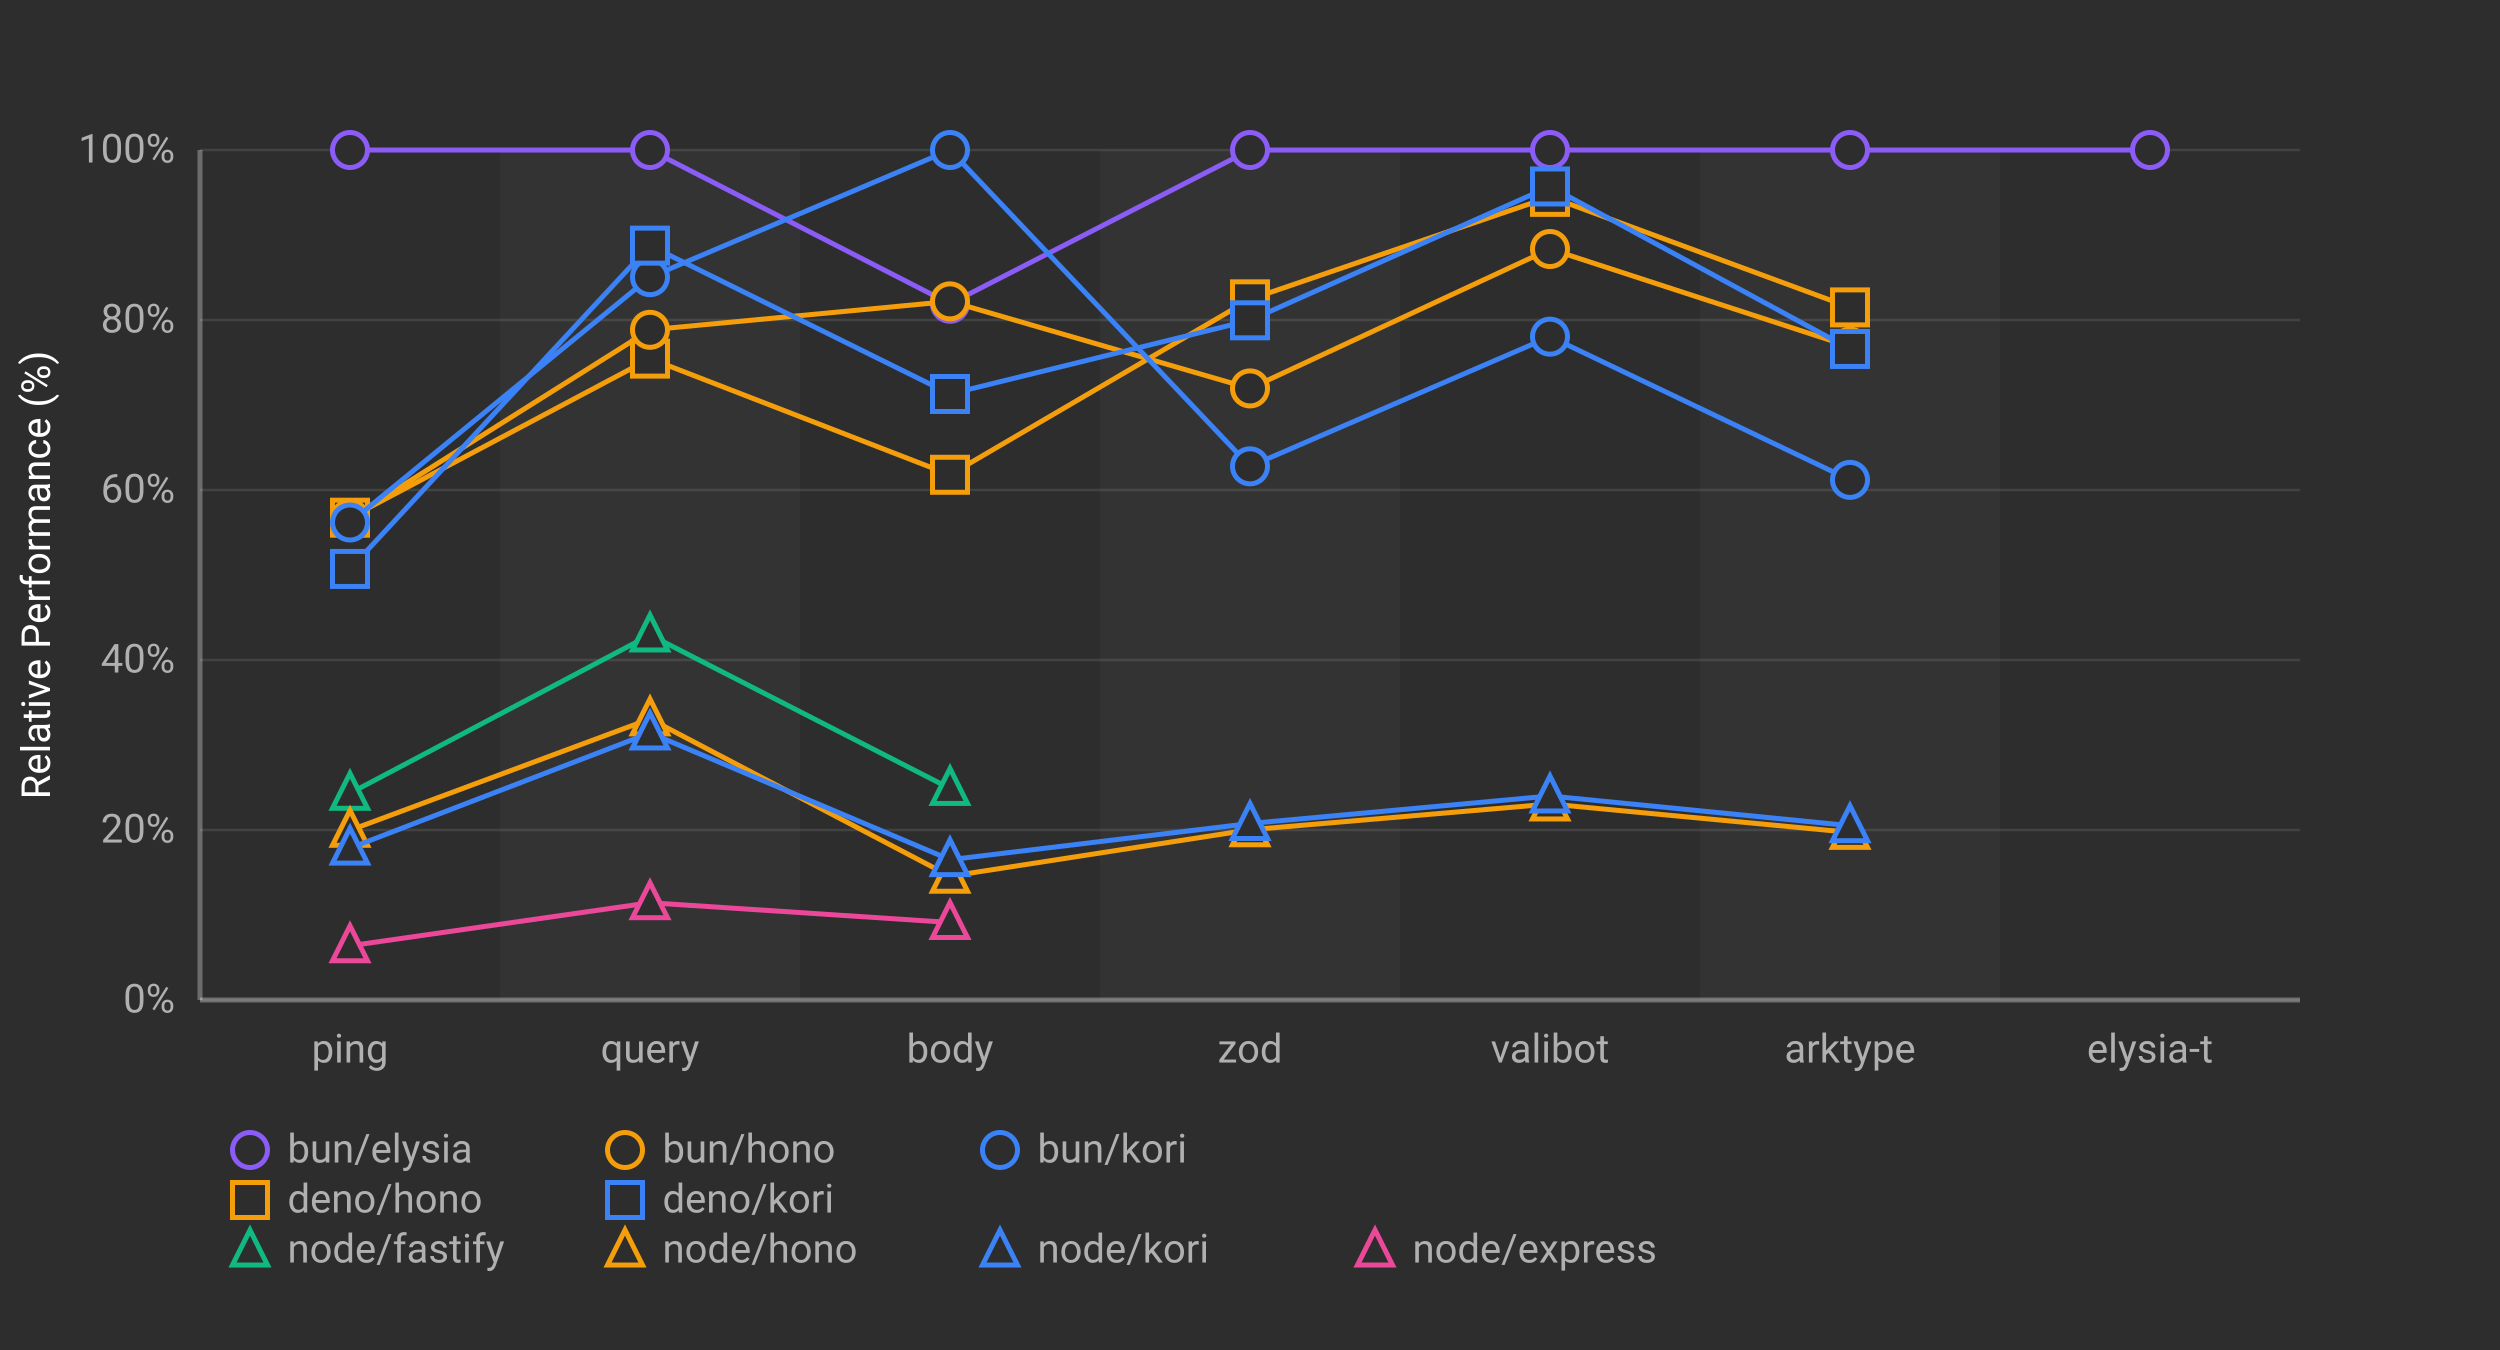
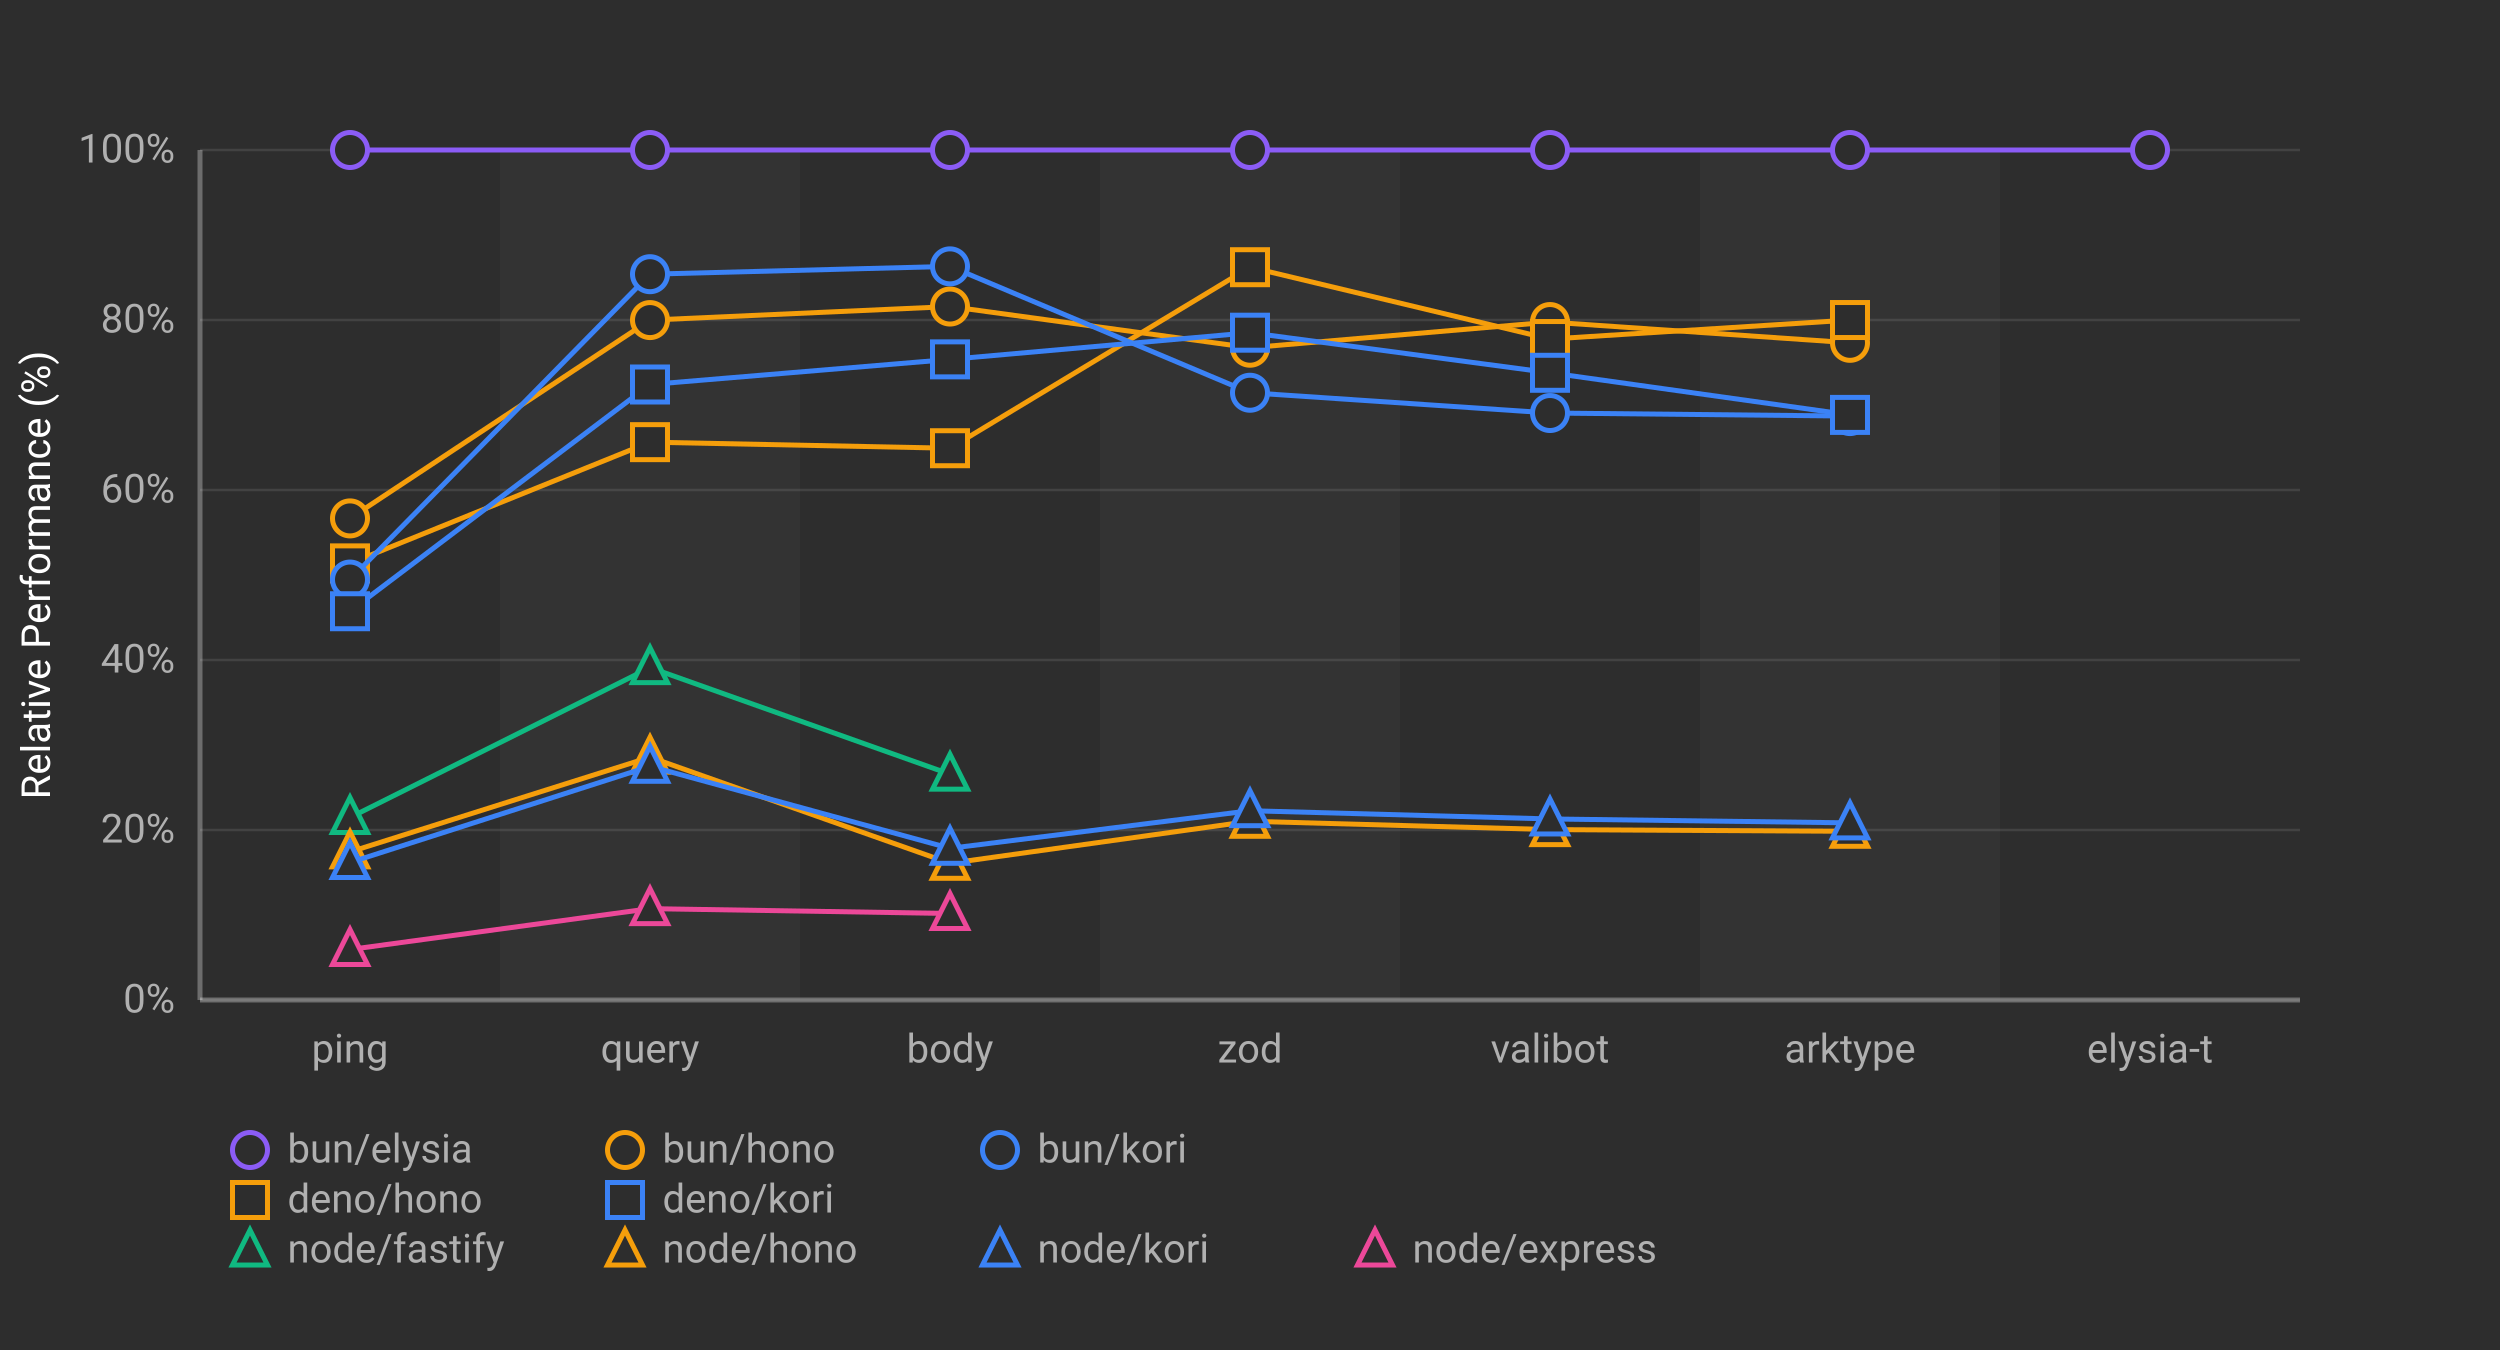
<svg xmlns="http://www.w3.org/2000/svg" width="1000" height="540">
  <defs>
    <style>
      .chart-bg { fill: #2d2d2d; }
      .stripe { fill: rgba(255,255,255,0.03); }
      .grid-line { stroke: rgba(255,255,255,0.1); stroke-width: 1; }
      .axis-line { stroke: rgba(255,255,255,0.3); stroke-width: 2; }
      .label { fill: #b0b0b0; font-family: -apple-system, BlinkMacSystemFont, "Segoe UI", Roboto, sans-serif; font-size: 16px; }
      .title { fill: #ffffff; font-family: -apple-system, BlinkMacSystemFont, "Segoe UI", Roboto, sans-serif; font-size: 16px; font-weight: normal; }
      .line-elysia { stroke: #8b5cf6; fill: none; stroke-width: 2; }
      .line-kori { stroke: #3b82f6; fill: none; stroke-width: 2; }
      .line-hono { stroke: #f59e0b; fill: none; stroke-width: 2; }
      .line-fastify { stroke: #10b981; fill: none; stroke-width: 2; }
      .line-express { stroke: #ec4899; fill: none; stroke-width: 2; }
      .marker { fill: #2d2d2d; stroke-width: 2; }
    </style>
  </defs>
  <rect class="chart-bg" width="1000" height="540" />
  <rect class="stripe" x="200" y="60" width="120" height="340" />
  <rect class="stripe" x="440" y="60" width="120" height="340" />
  <rect class="stripe" x="680" y="60" width="120" height="340" />
  <line class="grid-line" x1="80" y1="400" x2="920" y2="400" />
  <line class="grid-line" x1="80" y1="332" x2="920" y2="332" />
  <line class="grid-line" x1="80" y1="264" x2="920" y2="264" />
  <line class="grid-line" x1="80" y1="196" x2="920" y2="196" />
  <line class="grid-line" x1="80" y1="128" x2="920" y2="128" />
  <line class="grid-line" x1="80" y1="60" x2="920" y2="60" />
  <line class="axis-line" x1="80" y1="60" x2="80" y2="400" />
  <line class="axis-line" x1="80" y1="400" x2="920" y2="400" />
  <text class="label" x="70" y="405" text-anchor="end">0%</text>
  <text class="label" x="70" y="337" text-anchor="end">20%</text>
  <text class="label" x="70" y="269" text-anchor="end">40%</text>
  <text class="label" x="70" y="201" text-anchor="end">60%</text>
  <text class="label" x="70" y="133" text-anchor="end">80%</text>
  <text class="label" x="70" y="65" text-anchor="end">100%</text>
  <text class="title" x="20" y="230" text-anchor="middle" transform="rotate(-90, 20, 230)">Relative Performance (%)</text>
  <text class="label" x="140" y="425" text-anchor="middle">ping</text>
  <text class="label" x="260" y="425" text-anchor="middle">query</text>
  <text class="label" x="380" y="425" text-anchor="middle">body</text>
  <text class="label" x="500" y="425" text-anchor="middle">zod</text>
  <text class="label" x="620" y="425" text-anchor="middle">valibot</text>
  <text class="label" x="740" y="425" text-anchor="middle">arktype</text>
  <text class="label" x="860" y="425" text-anchor="middle">elysia-t</text>
-   <polyline class="line-elysia" points="140,60 260,60 380,121.505 500,60 620,60 740,60 860,60" />
+   <polyline class="line-elysia" points="140,60 260,60 380,60 500,60 620,60 740,60 860,60" />
  <circle class="marker" cx="140" cy="60" r="7" stroke="#8b5cf6" />
  <circle class="marker" cx="260" cy="60" r="7" stroke="#8b5cf6" />
-   <circle class="marker" cx="380" cy="121.505" r="7" stroke="#8b5cf6" />
+   <circle class="marker" cx="380" cy="60" r="7" stroke="#8b5cf6" />
  <circle class="marker" cx="500" cy="60" r="7" stroke="#8b5cf6" />
  <circle class="marker" cx="620" cy="60" r="7" stroke="#8b5cf6" />
  <circle class="marker" cx="740" cy="60" r="7" stroke="#8b5cf6" />
  <circle class="marker" cx="860" cy="60" r="7" stroke="#8b5cf6" />
-   <polyline class="line-hono" points="140,207.079 260,143.447 380,189.909 500,119.731 620,78.745 740,122.96" />
-   <rect class="marker" x="133" y="200.079" width="14" height="14" stroke="#f59e0b" />
-   <rect class="marker" x="253" y="136.447" width="14" height="14" stroke="#f59e0b" />
-   <rect class="marker" x="373" y="182.909" width="14" height="14" stroke="#f59e0b" />
-   <rect class="marker" x="493" y="112.731" width="14" height="14" stroke="#f59e0b" />
-   <rect class="marker" x="613" y="71.745" width="14" height="14" stroke="#f59e0b" />
-   <rect class="marker" x="733" y="115.96" width="14" height="14" stroke="#f59e0b" />
-   <polyline class="line-hono" points="140,207.428 260,131.926 380,120.549 500,155.365 620,99.61 740,138.674" />
-   <circle class="marker" cx="140" cy="207.428" r="7" stroke="#f59e0b" />
-   <circle class="marker" cx="260" cy="131.926" r="7" stroke="#f59e0b" />
-   <circle class="marker" cx="380" cy="120.549" r="7" stroke="#f59e0b" />
-   <circle class="marker" cx="500" cy="155.365" r="7" stroke="#f59e0b" />
-   <circle class="marker" cx="620" cy="99.61" r="7" stroke="#f59e0b" />
-   <circle class="marker" cx="740" cy="138.674" r="7" stroke="#f59e0b" />
-   <polyline class="line-kori" points="140,209 260,110.871 380,60 500,186.535 620,134.666 740,191.957" />
-   <circle class="marker" cx="140" cy="209" r="7" stroke="#3b82f6" />
-   <circle class="marker" cx="260" cy="110.871" r="7" stroke="#3b82f6" />
-   <circle class="marker" cx="380" cy="60" r="7" stroke="#3b82f6" />
-   <circle class="marker" cx="500" cy="186.535" r="7" stroke="#3b82f6" />
-   <circle class="marker" cx="620" cy="134.666" r="7" stroke="#3b82f6" />
-   <circle class="marker" cx="740" cy="191.957" r="7" stroke="#3b82f6" />
-   <polyline class="line-kori" points="140,227.577 260,98.252 380,157.594 500,128.12 620,74.591 740,139.583" />
-   <rect class="marker" x="133" y="220.577" width="14" height="14" stroke="#3b82f6" />
-   <rect class="marker" x="253" y="91.252" width="14" height="14" stroke="#3b82f6" />
-   <rect class="marker" x="373" y="150.594" width="14" height="14" stroke="#3b82f6" />
-   <rect class="marker" x="493" y="121.12" width="14" height="14" stroke="#3b82f6" />
-   <rect class="marker" x="613" y="67.591" width="14" height="14" stroke="#3b82f6" />
-   <rect class="marker" x="733" y="132.583" width="14" height="14" stroke="#3b82f6" />
-   <polyline class="line-fastify" points="140,317.311 260,253.973 380,315.378" />
-   <polygon class="marker" points="140,309.311 133,323.311 147,323.311" stroke="#10b981" />
-   <polygon class="marker" points="260,245.973 253,259.973 267,259.973" stroke="#10b981" />
-   <polygon class="marker" points="380,307.378 373,321.378 387,321.378" stroke="#10b981" />
-   <polyline class="line-hono" points="140,332.118 260,287.563 380,350.491 500,331.902 620,321.587 740,332.96" />
-   <polygon class="marker" points="140,324.118 133,338.118 147,338.118" stroke="#f59e0b" />
-   <polygon class="marker" points="260,279.563 253,293.563 267,293.563" stroke="#f59e0b" />
-   <polygon class="marker" points="380,342.491 373,356.491 387,356.491" stroke="#f59e0b" />
-   <polygon class="marker" points="500,323.902 493,337.902 507,337.902" stroke="#f59e0b" />
-   <polygon class="marker" points="620,313.587 613,327.587 627,327.587" stroke="#f59e0b" />
-   <polygon class="marker" points="740,324.96 733,338.96 747,338.96" stroke="#f59e0b" />
-   <polyline class="line-kori" points="140,339.25 260,293.179 380,343.866 500,329.39 620,318.382 740,330.275" />
-   <polygon class="marker" points="140,331.25 133,345.25 147,345.25" stroke="#3b82f6" />
-   <polygon class="marker" points="260,285.179 253,299.179 267,299.179" stroke="#3b82f6" />
-   <polygon class="marker" points="380,335.866 373,349.866 387,349.866" stroke="#3b82f6" />
-   <polygon class="marker" points="500,321.39 493,335.39 507,335.39" stroke="#3b82f6" />
-   <polygon class="marker" points="620,310.382 613,324.382 627,324.382" stroke="#3b82f6" />
-   <polygon class="marker" points="740,322.275 733,336.275 747,336.275" stroke="#3b82f6" />
-   <polyline class="line-express" points="140,378.308 260,361.091 380,368.997" />
-   <polygon class="marker" points="140,370.308 133,384.308 147,384.308" stroke="#ec4899" />
-   <polygon class="marker" points="260,353.091 253,367.091 267,367.091" stroke="#ec4899" />
-   <polygon class="marker" points="380,360.997 373,374.997 387,374.997" stroke="#ec4899" />
+   <polyline class="line-hono" points="140,207.363 260,128.032 380,122.616 500,139.089 620,128.82 740,137.132" />
+   <circle class="marker" cx="140" cy="207.363" r="7" stroke="#f59e0b" />
+   <circle class="marker" cx="260" cy="128.032" r="7" stroke="#f59e0b" />
+   <circle class="marker" cx="380" cy="122.616" r="7" stroke="#f59e0b" />
+   <circle class="marker" cx="500" cy="139.089" r="7" stroke="#f59e0b" />
+   <circle class="marker" cx="620" cy="128.82" r="7" stroke="#f59e0b" />
+   <circle class="marker" cx="740" cy="137.132" r="7" stroke="#f59e0b" />
+   <polyline class="line-hono" points="140,225.351 260,176.861 380,179.291 500,106.881 620,135.612 740,128.011" />
+   <rect class="marker" x="133" y="218.351" width="14" height="14" stroke="#f59e0b" />
+   <rect class="marker" x="253" y="169.861" width="14" height="14" stroke="#f59e0b" />
+   <rect class="marker" x="373" y="172.291" width="14" height="14" stroke="#f59e0b" />
+   <rect class="marker" x="493" y="99.881" width="14" height="14" stroke="#f59e0b" />
+   <rect class="marker" x="613" y="128.612" width="14" height="14" stroke="#f59e0b" />
+   <rect class="marker" x="733" y="121.011" width="14" height="14" stroke="#f59e0b" />
+   <polyline class="line-kori" points="140,231.82 260,109.679 380,106.542 500,157.098 620,165.21 740,166.43" />
+   <circle class="marker" cx="140" cy="231.82" r="7" stroke="#3b82f6" />
+   <circle class="marker" cx="260" cy="109.679" r="7" stroke="#3b82f6" />
+   <circle class="marker" cx="380" cy="106.542" r="7" stroke="#3b82f6" />
+   <circle class="marker" cx="500" cy="157.098" r="7" stroke="#3b82f6" />
+   <circle class="marker" cx="620" cy="165.21" r="7" stroke="#3b82f6" />
+   <circle class="marker" cx="740" cy="166.43" r="7" stroke="#3b82f6" />
+   <polyline class="line-kori" points="140,244.495 260,153.801 380,143.747 500,133.077 620,149.116 740,165.961" />
+   <rect class="marker" x="133" y="237.495" width="14" height="14" stroke="#3b82f6" />
+   <rect class="marker" x="253" y="146.801" width="14" height="14" stroke="#3b82f6" />
+   <rect class="marker" x="373" y="136.747" width="14" height="14" stroke="#3b82f6" />
+   <rect class="marker" x="493" y="126.077" width="14" height="14" stroke="#3b82f6" />
+   <rect class="marker" x="613" y="142.116" width="14" height="14" stroke="#3b82f6" />
+   <rect class="marker" x="733" y="158.961" width="14" height="14" stroke="#3b82f6" />
+   <polyline class="line-fastify" points="140,327.01 260,267.046 380,309.68" />
+   <polygon class="marker" points="140,319.01 133,333.01 147,333.01" stroke="#10b981" />
+   <polygon class="marker" points="260,259.046 253,273.046 267,273.046" stroke="#10b981" />
+   <polygon class="marker" points="380,301.68 373,315.68 387,315.68" stroke="#10b981" />
+   <polyline class="line-hono" points="140,340.759 260,302.874 380,345.309 500,328.513 620,331.84 740,332.514" />
+   <polygon class="marker" points="140,332.759 133,346.759 147,346.759" stroke="#f59e0b" />
+   <polygon class="marker" points="260,294.874 253,308.874 267,308.874" stroke="#f59e0b" />
+   <polygon class="marker" points="380,337.309 373,351.309 387,351.309" stroke="#f59e0b" />
+   <polygon class="marker" points="500,320.513 493,334.513 507,334.513" stroke="#f59e0b" />
+   <polygon class="marker" points="620,323.84 613,337.84 627,337.84" stroke="#f59e0b" />
+   <polygon class="marker" points="740,324.514 733,338.514 747,338.514" stroke="#f59e0b" />
+   <polyline class="line-kori" points="140,345.004 260,306.52 380,339.327 500,324.285 620,327.581 740,329.147" />
+   <polygon class="marker" points="140,337.004 133,351.004 147,351.004" stroke="#3b82f6" />
+   <polygon class="marker" points="260,298.52 253,312.52 267,312.52" stroke="#3b82f6" />
+   <polygon class="marker" points="380,331.327 373,345.327 387,345.327" stroke="#3b82f6" />
+   <polygon class="marker" points="500,316.285 493,330.285 507,330.285" stroke="#3b82f6" />
+   <polygon class="marker" points="620,319.581 613,333.581 627,333.581" stroke="#3b82f6" />
+   <polygon class="marker" points="740,321.147 733,335.147 747,335.147" stroke="#3b82f6" />
+   <polyline class="line-express" points="140,379.792 260,363.456 380,365.396" />
+   <polygon class="marker" points="140,371.792 133,385.792 147,385.792" stroke="#ec4899" />
+   <polygon class="marker" points="260,355.456 253,369.456 267,369.456" stroke="#ec4899" />
+   <polygon class="marker" points="380,357.396 373,371.396 387,371.396" stroke="#ec4899" />
  <g transform="translate(100, 460)">
    <circle class="marker" cx="0" cy="0" r="7" stroke="#8b5cf6" />
    <text class="label" x="15" y="5" font-size="14">bun/elysia</text>
    <circle class="marker" cx="150" cy="0" r="7" stroke="#f59e0b" />
    <text class="label" x="165" y="5" font-size="14">bun/hono</text>
    <circle class="marker" cx="300" cy="0" r="7" stroke="#3b82f6" />
    <text class="label" x="315" y="5" font-size="14">bun/kori</text>
    <rect class="marker" x="-7" y="13" width="14" height="14" stroke="#f59e0b" />
    <text class="label" x="15" y="25" font-size="14">deno/hono</text>
    <rect class="marker" x="143" y="13" width="14" height="14" stroke="#3b82f6" />
    <text class="label" x="165" y="25" font-size="14">deno/kori</text>
    <polygon class="marker" points="0,32 -7,46 7,46" stroke="#10b981" />
    <text class="label" x="15" y="45" font-size="14">node/fastify</text>
    <polygon class="marker" points="150,32 143,46 157,46" stroke="#f59e0b" />
    <text class="label" x="165" y="45" font-size="14">node/hono</text>
    <polygon class="marker" points="300,32 293,46 307,46" stroke="#3b82f6" />
    <text class="label" x="315" y="45" font-size="14">node/kori</text>
    <polygon class="marker" points="450,32 443,46 457,46" stroke="#ec4899" />
    <text class="label" x="465" y="45" font-size="14">node/express</text>
  </g>
</svg>
